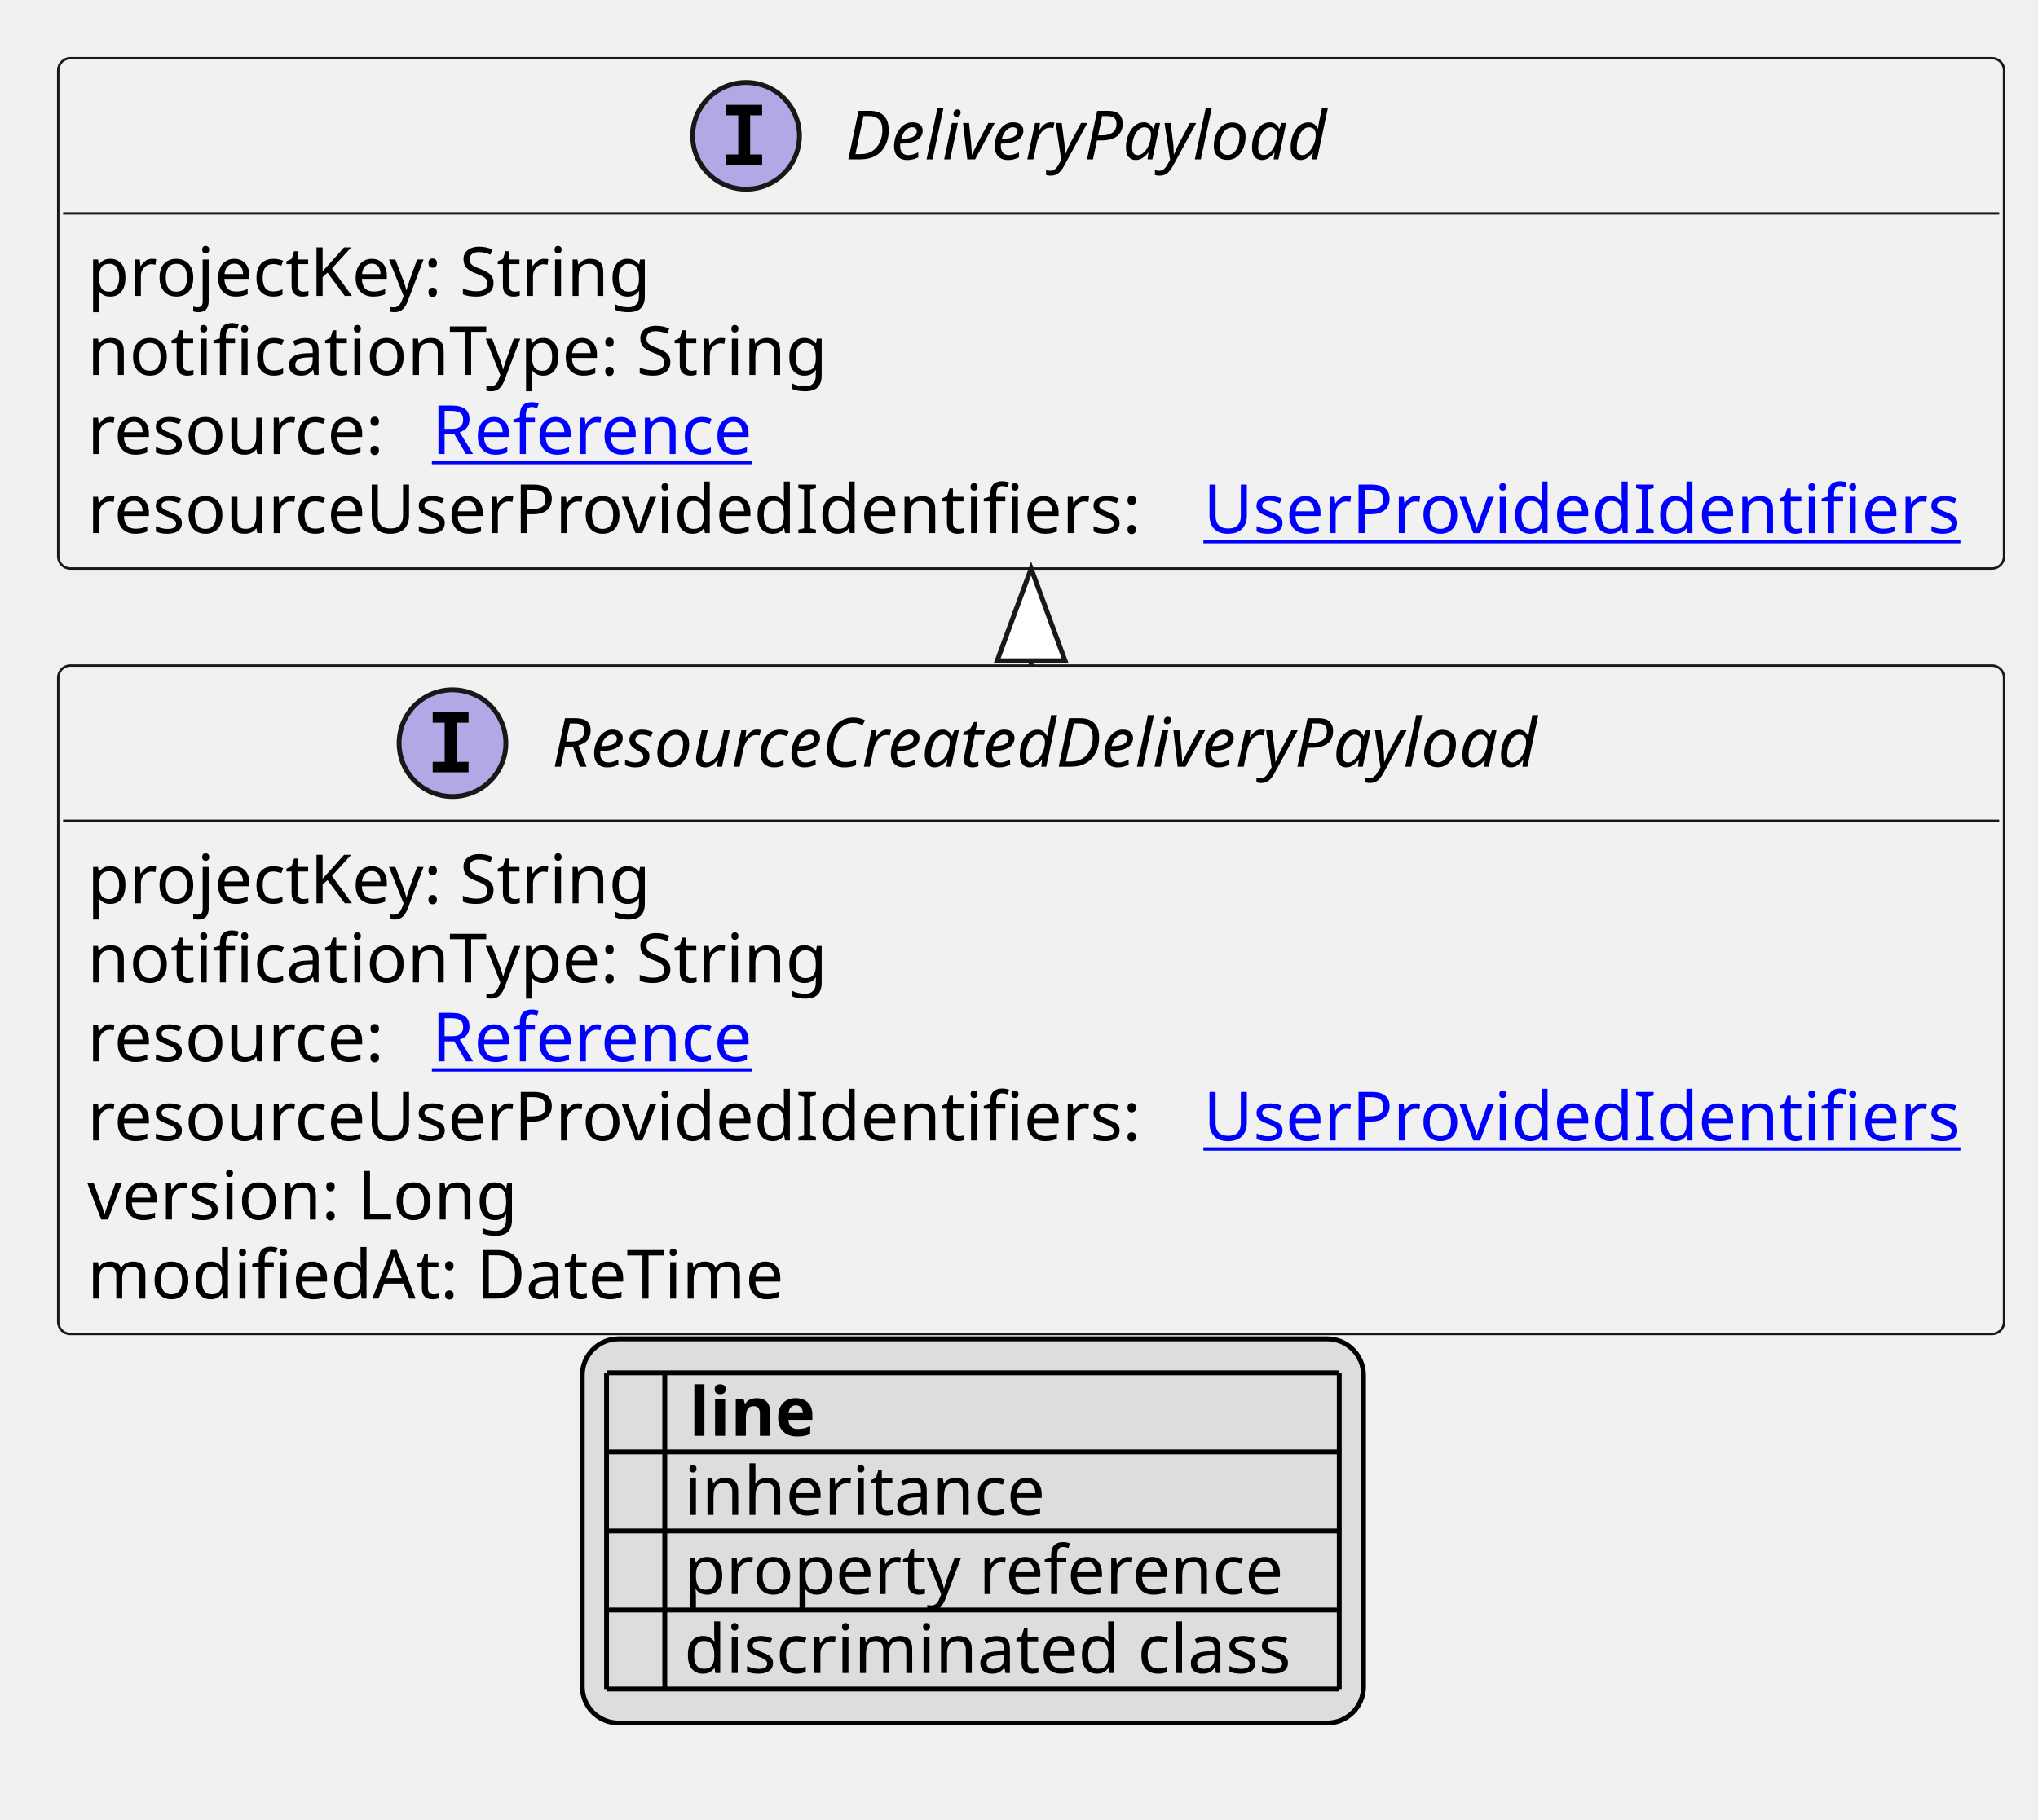
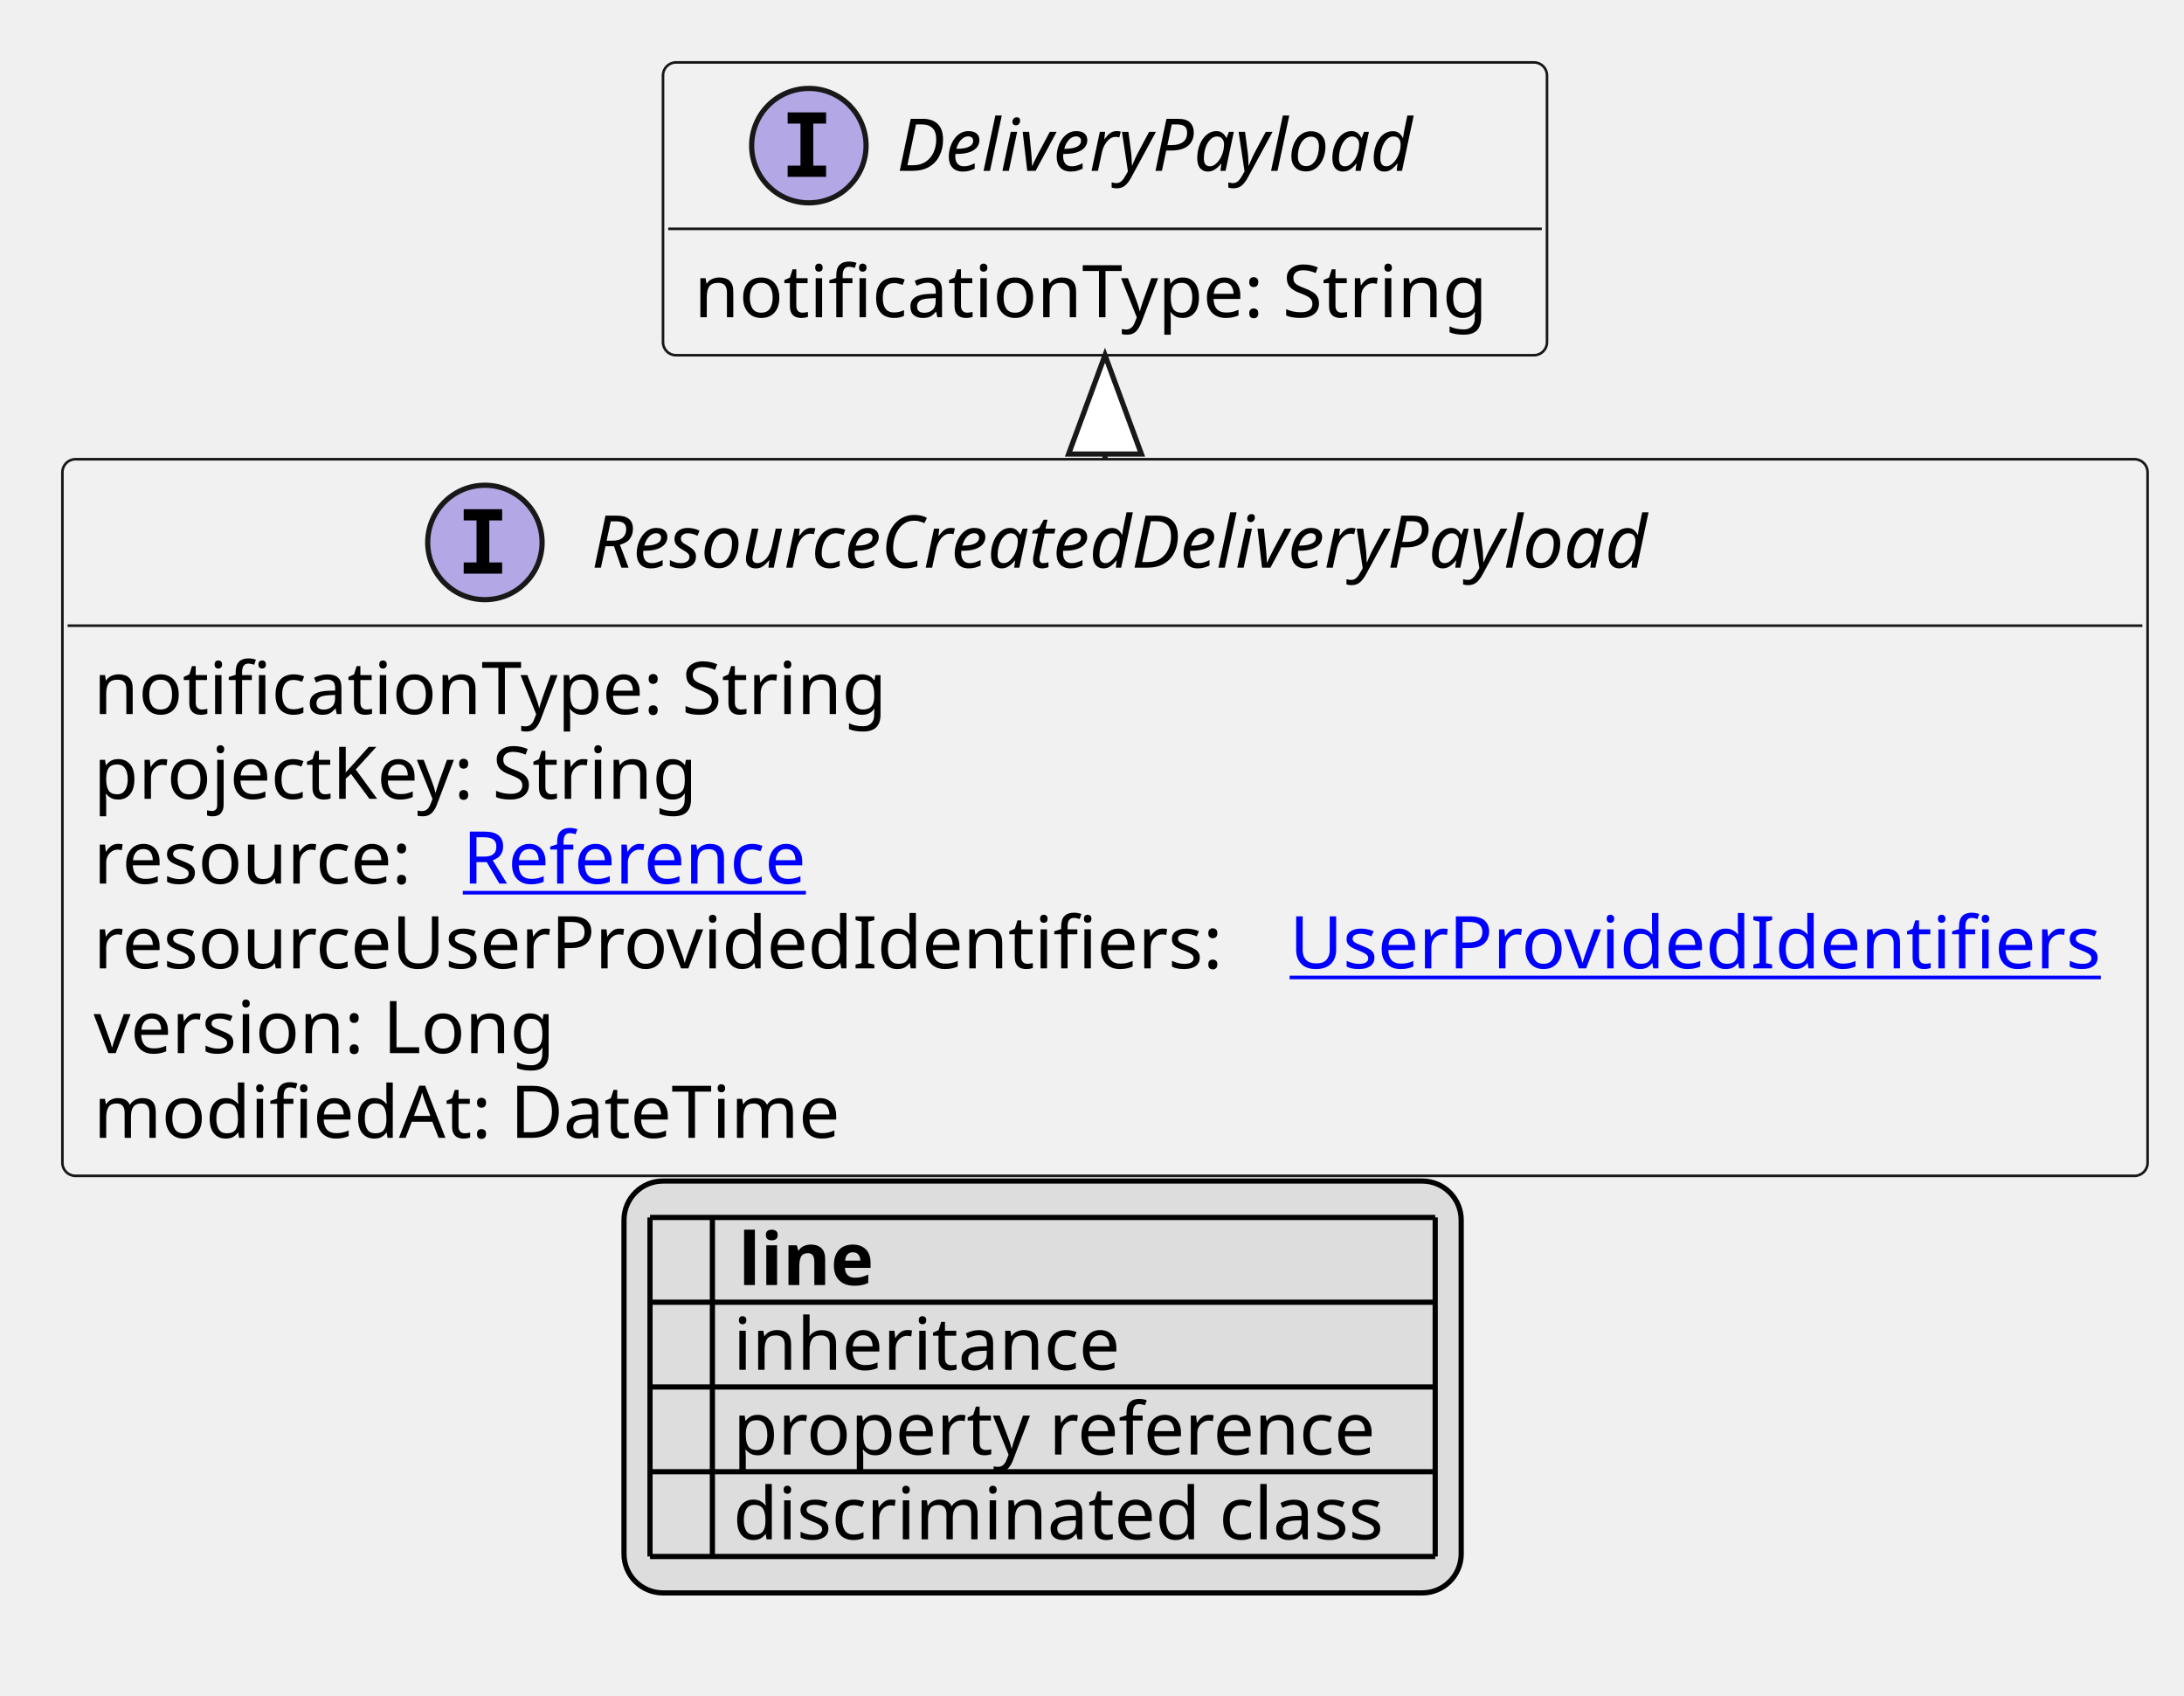
- <svg xmlns="http://www.w3.org/2000/svg" xmlns:xlink="http://www.w3.org/1999/xlink" contentStyleType="text/css" height="375px" preserveAspectRatio="none" style="width:420px;height:375px;background:#FFFFFF;" version="1.1" viewBox="0 0 420 375" width="420px" zoomAndPan="magnify">
+ <svg xmlns="http://www.w3.org/2000/svg" xmlns:xlink="http://www.w3.org/1999/xlink" contentStyleType="text/css" height="326px" preserveAspectRatio="none" style="width:420px;height:326px;background:#FFFFFF;" version="1.1" viewBox="0 0 420 326" width="420px" zoomAndPan="magnify">
  <defs>
-     <filter height="1" id="b1u57qrc0tfrg00" width="1" x="0" y="0">
+     <filter height="1" id="b1jnp552b3iqns0" width="1" x="0" y="0">
      <feFlood flood-color="#000000" result="flood" />
      <feComposite in="SourceGraphic" in2="flood" operator="over" />
    </filter>
-     <filter height="1" id="b1u57qrc0tfrg01" width="1" x="0" y="0">
+     <filter height="1" id="b1jnp552b3iqns1" width="1" x="0" y="0">
      <feFlood flood-color="#008000" result="flood" />
      <feComposite in="SourceGraphic" in2="flood" operator="over" />
    </filter>
-     <filter height="1" id="b1u57qrc0tfrg02" width="1" x="0" y="0">
+     <filter height="1" id="b1jnp552b3iqns2" width="1" x="0" y="0">
      <feFlood flood-color="#0000FF" result="flood" />
      <feComposite in="SourceGraphic" in2="flood" operator="over" />
    </filter>
  </defs>
  <g>
    <a href="ResourceCreatedDeliveryPayload.svg" target="_top" title="ResourceCreatedDeliveryPayload.svg" xlink:actuate="onRequest" xlink:href="ResourceCreatedDeliveryPayload.svg" xlink:show="new" xlink:title="ResourceCreatedDeliveryPayload.svg" xlink:type="simple">
      <g id="elem_ResourceCreatedDeliveryPayload">
-         <rect codeLine="10" fill="#F1F1F1" height="137.781" id="ResourceCreatedDeliveryPayload" rx="2.5" ry="2.5" style="stroke:#181818;stroke-width:0.5;" width="401" x="12" y="137.188" />
-         <ellipse cx="93.25" cy="153.188" fill="#B4A7E5" rx="11" ry="11" style="stroke:#181818;stroke-width:1.0;" />
-         <path d="M89.172,148.953 L89.172,146.797 L96.562,146.797 L96.562,148.953 L94.094,148.953 L94.094,157.031 L96.562,157.031 L96.562,159.188 L89.172,159.188 L89.172,157.031 L91.641,157.031 L91.641,148.953 L89.172,148.953 Z " fill="#000000" />
-         <text fill="#000000" font-family="sans-serif" font-size="14" font-style="italic" lengthAdjust="spacing" textLength="230" x="113.75" y="158.034">ResourceCreatedDeliveryPayload</text>
-         <line style="stroke:#181818;stroke-width:0.5;" x1="13" x2="412" y1="169.188" y2="169.188" />
-         <text fill="#000000" font-family="sans-serif" font-size="14" lengthAdjust="spacing" textLength="122" x="18" y="186.183">projectKey: String</text>
-         <text fill="#000000" font-family="sans-serif" font-size="14" lengthAdjust="spacing" textLength="158" x="18" y="202.48">notificationType: String</text>
-         <text fill="#000000" font-family="sans-serif" font-size="14" lengthAdjust="spacing" textLength="67" x="18" y="218.776">resource:</text>
+         <rect codeLine="10" fill="#F1F1F1" height="137.781" id="ResourceCreatedDeliveryPayload" rx="2.5" ry="2.5" style="stroke:#181818;stroke-width:0.5;" width="401" x="12" y="88.297" />
+         <ellipse cx="93.25" cy="104.297" fill="#B4A7E5" rx="11" ry="11" style="stroke:#181818;stroke-width:1.0;" />
+         <path d="M89.172,100.062 L89.172,97.906 L96.562,97.906 L96.562,100.062 L94.094,100.062 L94.094,108.141 L96.562,108.141 L96.562,110.297 L89.172,110.297 L89.172,108.141 L91.641,108.141 L91.641,100.062 L89.172,100.062 Z " fill="#000000" />
+         <text fill="#000000" font-family="sans-serif" font-size="14" font-style="italic" lengthAdjust="spacing" textLength="230" x="113.75" y="109.144">ResourceCreatedDeliveryPayload</text>
+         <line style="stroke:#181818;stroke-width:0.5;" x1="13" x2="412" y1="120.297" y2="120.297" />
+         <text fill="#000000" font-family="sans-serif" font-size="14" lengthAdjust="spacing" textLength="158" x="18" y="137.292">notificationType: String</text>
+         <text fill="#000000" font-family="sans-serif" font-size="14" lengthAdjust="spacing" textLength="122" x="18" y="153.589">projectKey: String</text>
+         <text fill="#000000" font-family="sans-serif" font-size="14" lengthAdjust="spacing" textLength="67" x="18" y="169.886">resource:</text>
        <a href="Reference.svg" target="_top" title="Reference.svg" xlink:actuate="onRequest" xlink:href="Reference.svg" xlink:show="new" xlink:title="Reference.svg" xlink:type="simple">
-           <text fill="#0000FF" font-family="sans-serif" font-size="14" lengthAdjust="spacing" text-decoration="underline" textLength="72" x="89" y="218.776">Reference</text>
+           <text fill="#0000FF" font-family="sans-serif" font-size="14" lengthAdjust="spacing" text-decoration="underline" textLength="72" x="89" y="169.886">Reference</text>
        </a>
-         <text fill="#000000" font-family="sans-serif" font-size="14" lengthAdjust="spacing" textLength="226" x="18" y="235.073">resourceUserProvidedIdentifiers:</text>
+         <text fill="#000000" font-family="sans-serif" font-size="14" lengthAdjust="spacing" textLength="226" x="18" y="186.183">resourceUserProvidedIdentifiers:</text>
        <a href="UserProvidedIdentifiers.svg" target="_top" title="UserProvidedIdentifiers.svg" xlink:actuate="onRequest" xlink:href="UserProvidedIdentifiers.svg" xlink:show="new" xlink:title="UserProvidedIdentifiers.svg" xlink:type="simple">
-           <text fill="#0000FF" font-family="sans-serif" font-size="14" lengthAdjust="spacing" text-decoration="underline" textLength="159" x="248" y="235.073">UserProvidedIdentifiers</text>
+           <text fill="#0000FF" font-family="sans-serif" font-size="14" lengthAdjust="spacing" text-decoration="underline" textLength="159" x="248" y="186.183">UserProvidedIdentifiers</text>
        </a>
-         <text fill="#000000" font-family="sans-serif" font-size="14" lengthAdjust="spacing" textLength="93" x="18" y="251.37">version: Long</text>
-         <text fill="#000000" font-family="sans-serif" font-size="14" lengthAdjust="spacing" textLength="149" x="18" y="267.667">modifiedAt: DateTime</text>
+         <text fill="#000000" font-family="sans-serif" font-size="14" lengthAdjust="spacing" textLength="93" x="18" y="202.48">version: Long</text>
+         <text fill="#000000" font-family="sans-serif" font-size="14" lengthAdjust="spacing" textLength="149" x="18" y="218.776">modifiedAt: DateTime</text>
      </g>
    </a>
    <a href="DeliveryPayload.svg" target="_top" title="DeliveryPayload.svg" xlink:actuate="onRequest" xlink:href="DeliveryPayload.svg" xlink:show="new" xlink:title="DeliveryPayload.svg" xlink:type="simple">
      <g id="elem_DeliveryPayload">
-         <rect codeLine="18" fill="#F1F1F1" height="105.188" id="DeliveryPayload" rx="2.5" ry="2.5" style="stroke:#181818;stroke-width:0.5;" width="401" x="12" y="12" />
-         <ellipse cx="153.75" cy="28" fill="#B4A7E5" rx="11" ry="11" style="stroke:#181818;stroke-width:1.0;" />
-         <path d="M149.672,23.766 L149.672,21.609 L157.062,21.609 L157.062,23.766 L154.594,23.766 L154.594,31.844 L157.062,31.844 L157.062,34 L149.672,34 L149.672,31.844 L152.141,31.844 L152.141,23.766 L149.672,23.766 Z " fill="#000000" />
-         <text fill="#000000" font-family="sans-serif" font-size="14" font-style="italic" lengthAdjust="spacing" textLength="109" x="174.25" y="32.847">DeliveryPayload</text>
-         <line style="stroke:#181818;stroke-width:0.5;" x1="13" x2="412" y1="44" y2="44" />
-         <text fill="#000000" font-family="sans-serif" font-size="14" lengthAdjust="spacing" textLength="122" x="18" y="60.995">projectKey: String</text>
-         <text fill="#000000" font-family="sans-serif" font-size="14" lengthAdjust="spacing" textLength="158" x="18" y="77.292">notificationType: String</text>
-         <text fill="#000000" font-family="sans-serif" font-size="14" lengthAdjust="spacing" textLength="67" x="18" y="93.589">resource:</text>
-         <a href="Reference.svg" target="_top" title="Reference.svg" xlink:actuate="onRequest" xlink:href="Reference.svg" xlink:show="new" xlink:title="Reference.svg" xlink:type="simple">
-           <text fill="#0000FF" font-family="sans-serif" font-size="14" lengthAdjust="spacing" text-decoration="underline" textLength="72" x="89" y="93.589">Reference</text>
-         </a>
-         <text fill="#000000" font-family="sans-serif" font-size="14" lengthAdjust="spacing" textLength="226" x="18" y="109.886">resourceUserProvidedIdentifiers:</text>
-         <a href="UserProvidedIdentifiers.svg" target="_top" title="UserProvidedIdentifiers.svg" xlink:actuate="onRequest" xlink:href="UserProvidedIdentifiers.svg" xlink:show="new" xlink:title="UserProvidedIdentifiers.svg" xlink:type="simple">
-           <text fill="#0000FF" font-family="sans-serif" font-size="14" lengthAdjust="spacing" text-decoration="underline" textLength="159" x="248" y="109.886">UserProvidedIdentifiers</text>
-         </a>
+         <rect codeLine="18" fill="#F1F1F1" height="56.297" id="DeliveryPayload" rx="2.5" ry="2.5" style="stroke:#181818;stroke-width:0.5;" width="170" x="127.5" y="12" />
+         <ellipse cx="155.55" cy="28" fill="#B4A7E5" rx="11" ry="11" style="stroke:#181818;stroke-width:1.0;" />
+         <path d="M151.472,23.766 L151.472,21.609 L158.863,21.609 L158.863,23.766 L156.394,23.766 L156.394,31.844 L158.863,31.844 L158.863,34 L151.472,34 L151.472,31.844 L153.941,31.844 L153.941,23.766 L151.472,23.766 Z " fill="#000000" />
+         <text fill="#000000" font-family="sans-serif" font-size="14" font-style="italic" lengthAdjust="spacing" textLength="109" x="172.45" y="32.847">DeliveryPayload</text>
+         <line style="stroke:#181818;stroke-width:0.5;" x1="128.5" x2="296.5" y1="44" y2="44" />
+         <text fill="#000000" font-family="sans-serif" font-size="14" lengthAdjust="spacing" textLength="158" x="133.5" y="60.995">notificationType: String</text>
      </g>
    </a>
-     <line style="stroke:#181818;stroke-width:1.0;" x1="212.5" x2="212.5" y1="117.188" y2="137.188" />
-     <polygon fill="#FFFFFF" points="212.5,117.188,205.5,136.188,219.5,136.188,212.5,117.188" style="stroke:#181818;stroke-width:1.0;" />
-     <rect fill="#DDDDDD" height="79.188" id="_legend" rx="7.5" ry="7.5" style="stroke:#000000;stroke-width:1.0;" width="161" x="120" y="275.969" />
-     <text fill="#000000" font-family="sans-serif" font-size="14" font-weight="bold" lengthAdjust="spacing" textLength="5" x="125" y="295.964"> </text>
-     <text fill="#000000" font-family="sans-serif" font-size="14" font-weight="bold" lengthAdjust="spacing" textLength="28" x="142" y="295.964">line</text>
-     <text fill="#000000" filter="url(#b1u57qrc0tfrg00)" font-family="sans-serif" font-size="14" lengthAdjust="spacing" textLength="12" x="125" y="312.261">   </text>
-     <text fill="#000000" font-family="sans-serif" font-size="14" lengthAdjust="spacing" textLength="77" x="141" y="312.261">inheritance</text>
-     <text fill="#000000" filter="url(#b1u57qrc0tfrg01)" font-family="sans-serif" font-size="14" lengthAdjust="spacing" textLength="12" x="125" y="328.558">   </text>
-     <text fill="#000000" font-family="sans-serif" font-size="14" lengthAdjust="spacing" textLength="129" x="141" y="328.558">property reference</text>
-     <text fill="#000000" filter="url(#b1u57qrc0tfrg02)" font-family="sans-serif" font-size="14" lengthAdjust="spacing" textLength="12" x="125" y="344.854">   </text>
-     <text fill="#000000" font-family="sans-serif" font-size="14" lengthAdjust="spacing" textLength="131" x="141" y="344.854">discriminated class</text>
+     <line style="stroke:#181818;stroke-width:1.0;" x1="212.5" x2="212.5" y1="68.297" y2="88.297" />
+     <polygon fill="#FFFFFF" points="212.5,68.297,205.5,87.297,219.5,87.297,212.5,68.297" style="stroke:#181818;stroke-width:1.0;" />
+     <rect fill="#DDDDDD" height="79.188" id="_legend" rx="7.5" ry="7.5" style="stroke:#000000;stroke-width:1.0;" width="161" x="120" y="227.078" />
+     <text fill="#000000" font-family="sans-serif" font-size="14" font-weight="bold" lengthAdjust="spacing" textLength="5" x="125" y="247.073"> </text>
+     <text fill="#000000" font-family="sans-serif" font-size="14" font-weight="bold" lengthAdjust="spacing" textLength="28" x="142" y="247.073">line</text>
+     <text fill="#000000" filter="url(#b1jnp552b3iqns0)" font-family="sans-serif" font-size="14" lengthAdjust="spacing" textLength="12" x="125" y="263.37">   </text>
+     <text fill="#000000" font-family="sans-serif" font-size="14" lengthAdjust="spacing" textLength="77" x="141" y="263.37">inheritance</text>
+     <text fill="#000000" filter="url(#b1jnp552b3iqns1)" font-family="sans-serif" font-size="14" lengthAdjust="spacing" textLength="12" x="125" y="279.667">   </text>
+     <text fill="#000000" font-family="sans-serif" font-size="14" lengthAdjust="spacing" textLength="129" x="141" y="279.667">property reference</text>
+     <text fill="#000000" filter="url(#b1jnp552b3iqns2)" font-family="sans-serif" font-size="14" lengthAdjust="spacing" textLength="12" x="125" y="295.964">   </text>
+     <text fill="#000000" font-family="sans-serif" font-size="14" lengthAdjust="spacing" textLength="131" x="141" y="295.964">discriminated class</text>
+     <line style="stroke:#000000;stroke-width:1.0;" x1="125" x2="276" y1="234.078" y2="234.078" />
+     <line style="stroke:#000000;stroke-width:1.0;" x1="125" x2="276" y1="250.375" y2="250.375" />
+     <line style="stroke:#000000;stroke-width:1.0;" x1="125" x2="276" y1="266.672" y2="266.672" />
    <line style="stroke:#000000;stroke-width:1.0;" x1="125" x2="276" y1="282.969" y2="282.969" />
    <line style="stroke:#000000;stroke-width:1.0;" x1="125" x2="276" y1="299.266" y2="299.266" />
-     <line style="stroke:#000000;stroke-width:1.0;" x1="125" x2="276" y1="315.562" y2="315.562" />
-     <line style="stroke:#000000;stroke-width:1.0;" x1="125" x2="276" y1="331.859" y2="331.859" />
-     <line style="stroke:#000000;stroke-width:1.0;" x1="125" x2="276" y1="348.156" y2="348.156" />
-     <line style="stroke:#000000;stroke-width:1.0;" x1="125" x2="125" y1="282.969" y2="348.156" />
-     <line style="stroke:#000000;stroke-width:1.0;" x1="137" x2="137" y1="282.969" y2="348.156" />
-     <line style="stroke:#000000;stroke-width:1.0;" x1="276" x2="276" y1="282.969" y2="348.156" />
+     <line style="stroke:#000000;stroke-width:1.0;" x1="125" x2="125" y1="234.078" y2="299.266" />
+     <line style="stroke:#000000;stroke-width:1.0;" x1="137" x2="137" y1="234.078" y2="299.266" />
+     <line style="stroke:#000000;stroke-width:1.0;" x1="276" x2="276" y1="234.078" y2="299.266" />
  </g>
</svg>
